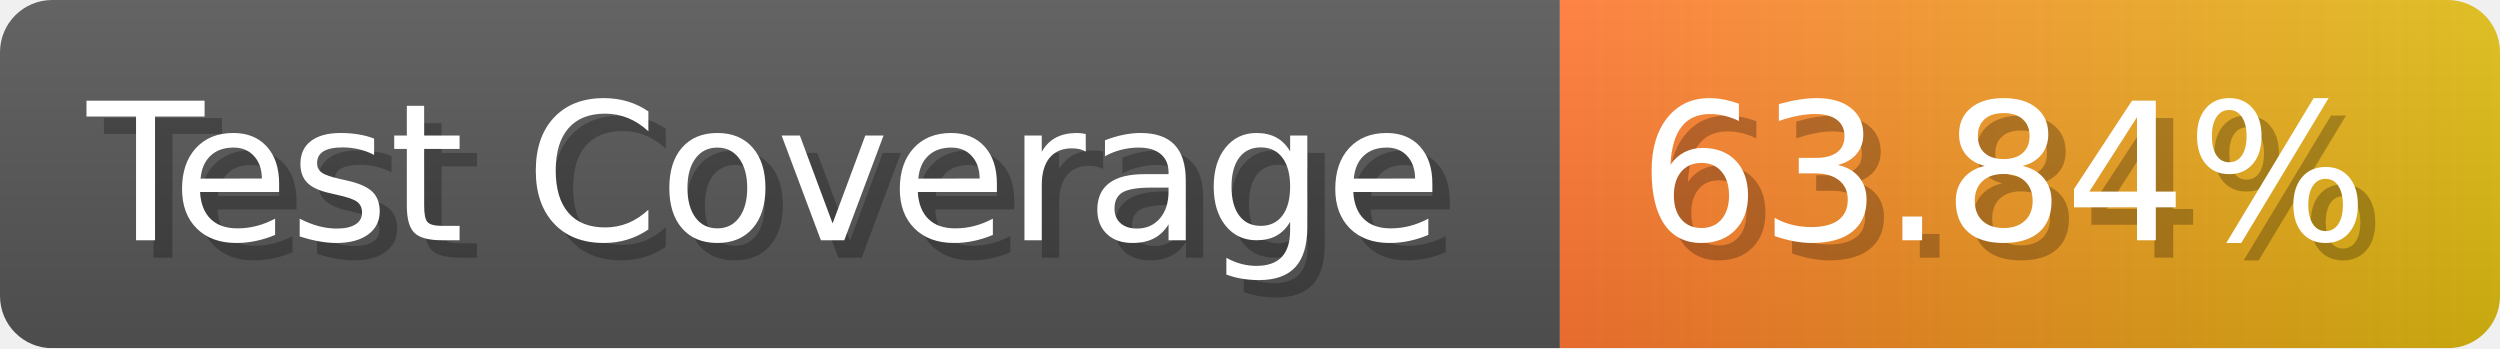
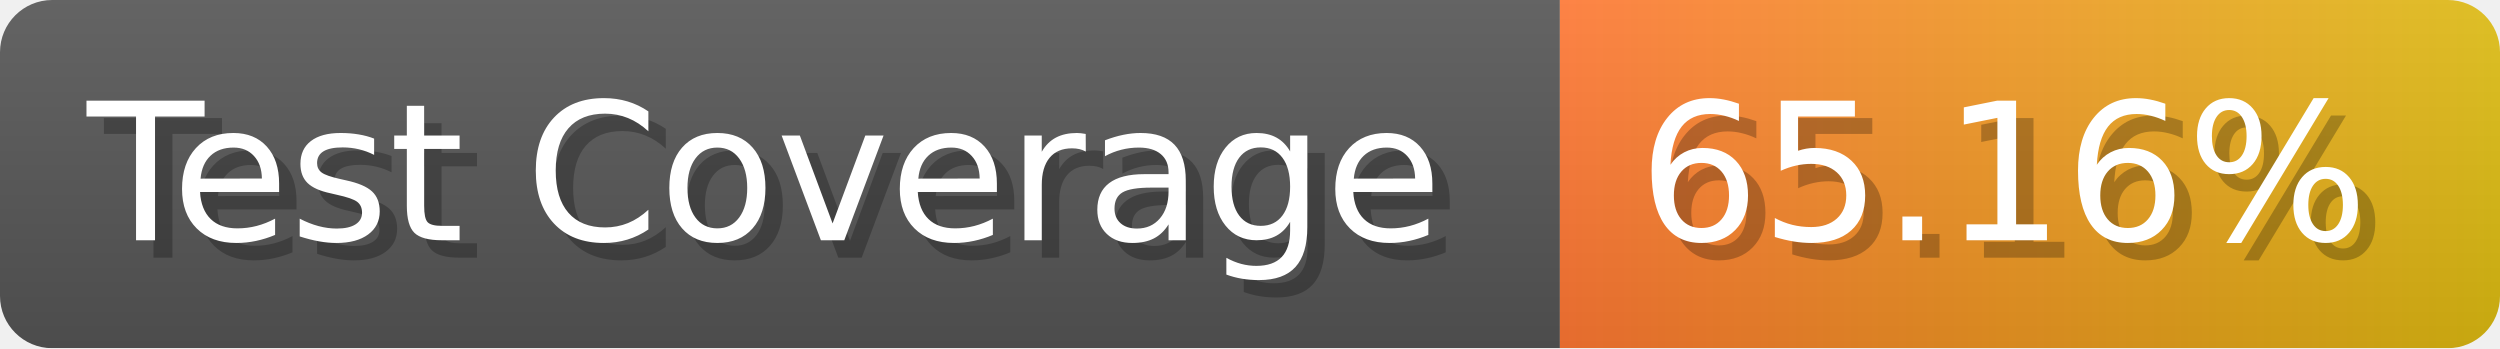
- <svg xmlns="http://www.w3.org/2000/svg" width="143.6" height="20" viewBox="0 0 1436 200" role="img" aria-label="Test Coverage: 63.84%">
+ <svg xmlns="http://www.w3.org/2000/svg" width="143.6" height="20" viewBox="0 0 1436 200" role="img" aria-label="Test Coverage: 65.16%">
  <linearGradient id="a" x2="0" y2="100%">
    <stop offset="0" stop-opacity=".1" stop-color="#EEE" />
    <stop offset="1" stop-opacity=".1" />
  </linearGradient>
  <mask id="m">
    <rect width="1436" height="200" rx="30" fill="#FFF" />
  </mask>
  <g mask="url(#m)">
    <rect width="896" height="200" fill="#555" />
    <rect width="540" height="200" fill="url(#x)" x="896" />
    <rect width="1436" height="200" fill="url(#a)" />
  </g>
  <g aria-hidden="true" fill="#fff" text-anchor="start" font-family="Verdana,DejaVu Sans,sans-serif" font-size="110">
    <text x="60" y="148" textLength="796" fill="#000" opacity="0.25">Test Coverage</text>
    <text x="50" y="138" textLength="796">Test Coverage</text>
-     <text x="951" y="148" textLength="440" fill="#000" opacity="0.25">63.84%</text>
-     <text x="941" y="138" textLength="440">63.84%</text>
+     <text x="951" y="148" textLength="440" fill="#000" opacity="0.25">65.16%</text>
+     <text x="941" y="138" textLength="440">65.16%</text>
  </g>
  <linearGradient id="x" x1="0%" y1="0%" x2="100%" y2="0%">
    <stop offset="0%" style="stop-color:#F73" />
    <stop offset="100%" style="stop-color:#DB1" />
  </linearGradient>
</svg>
